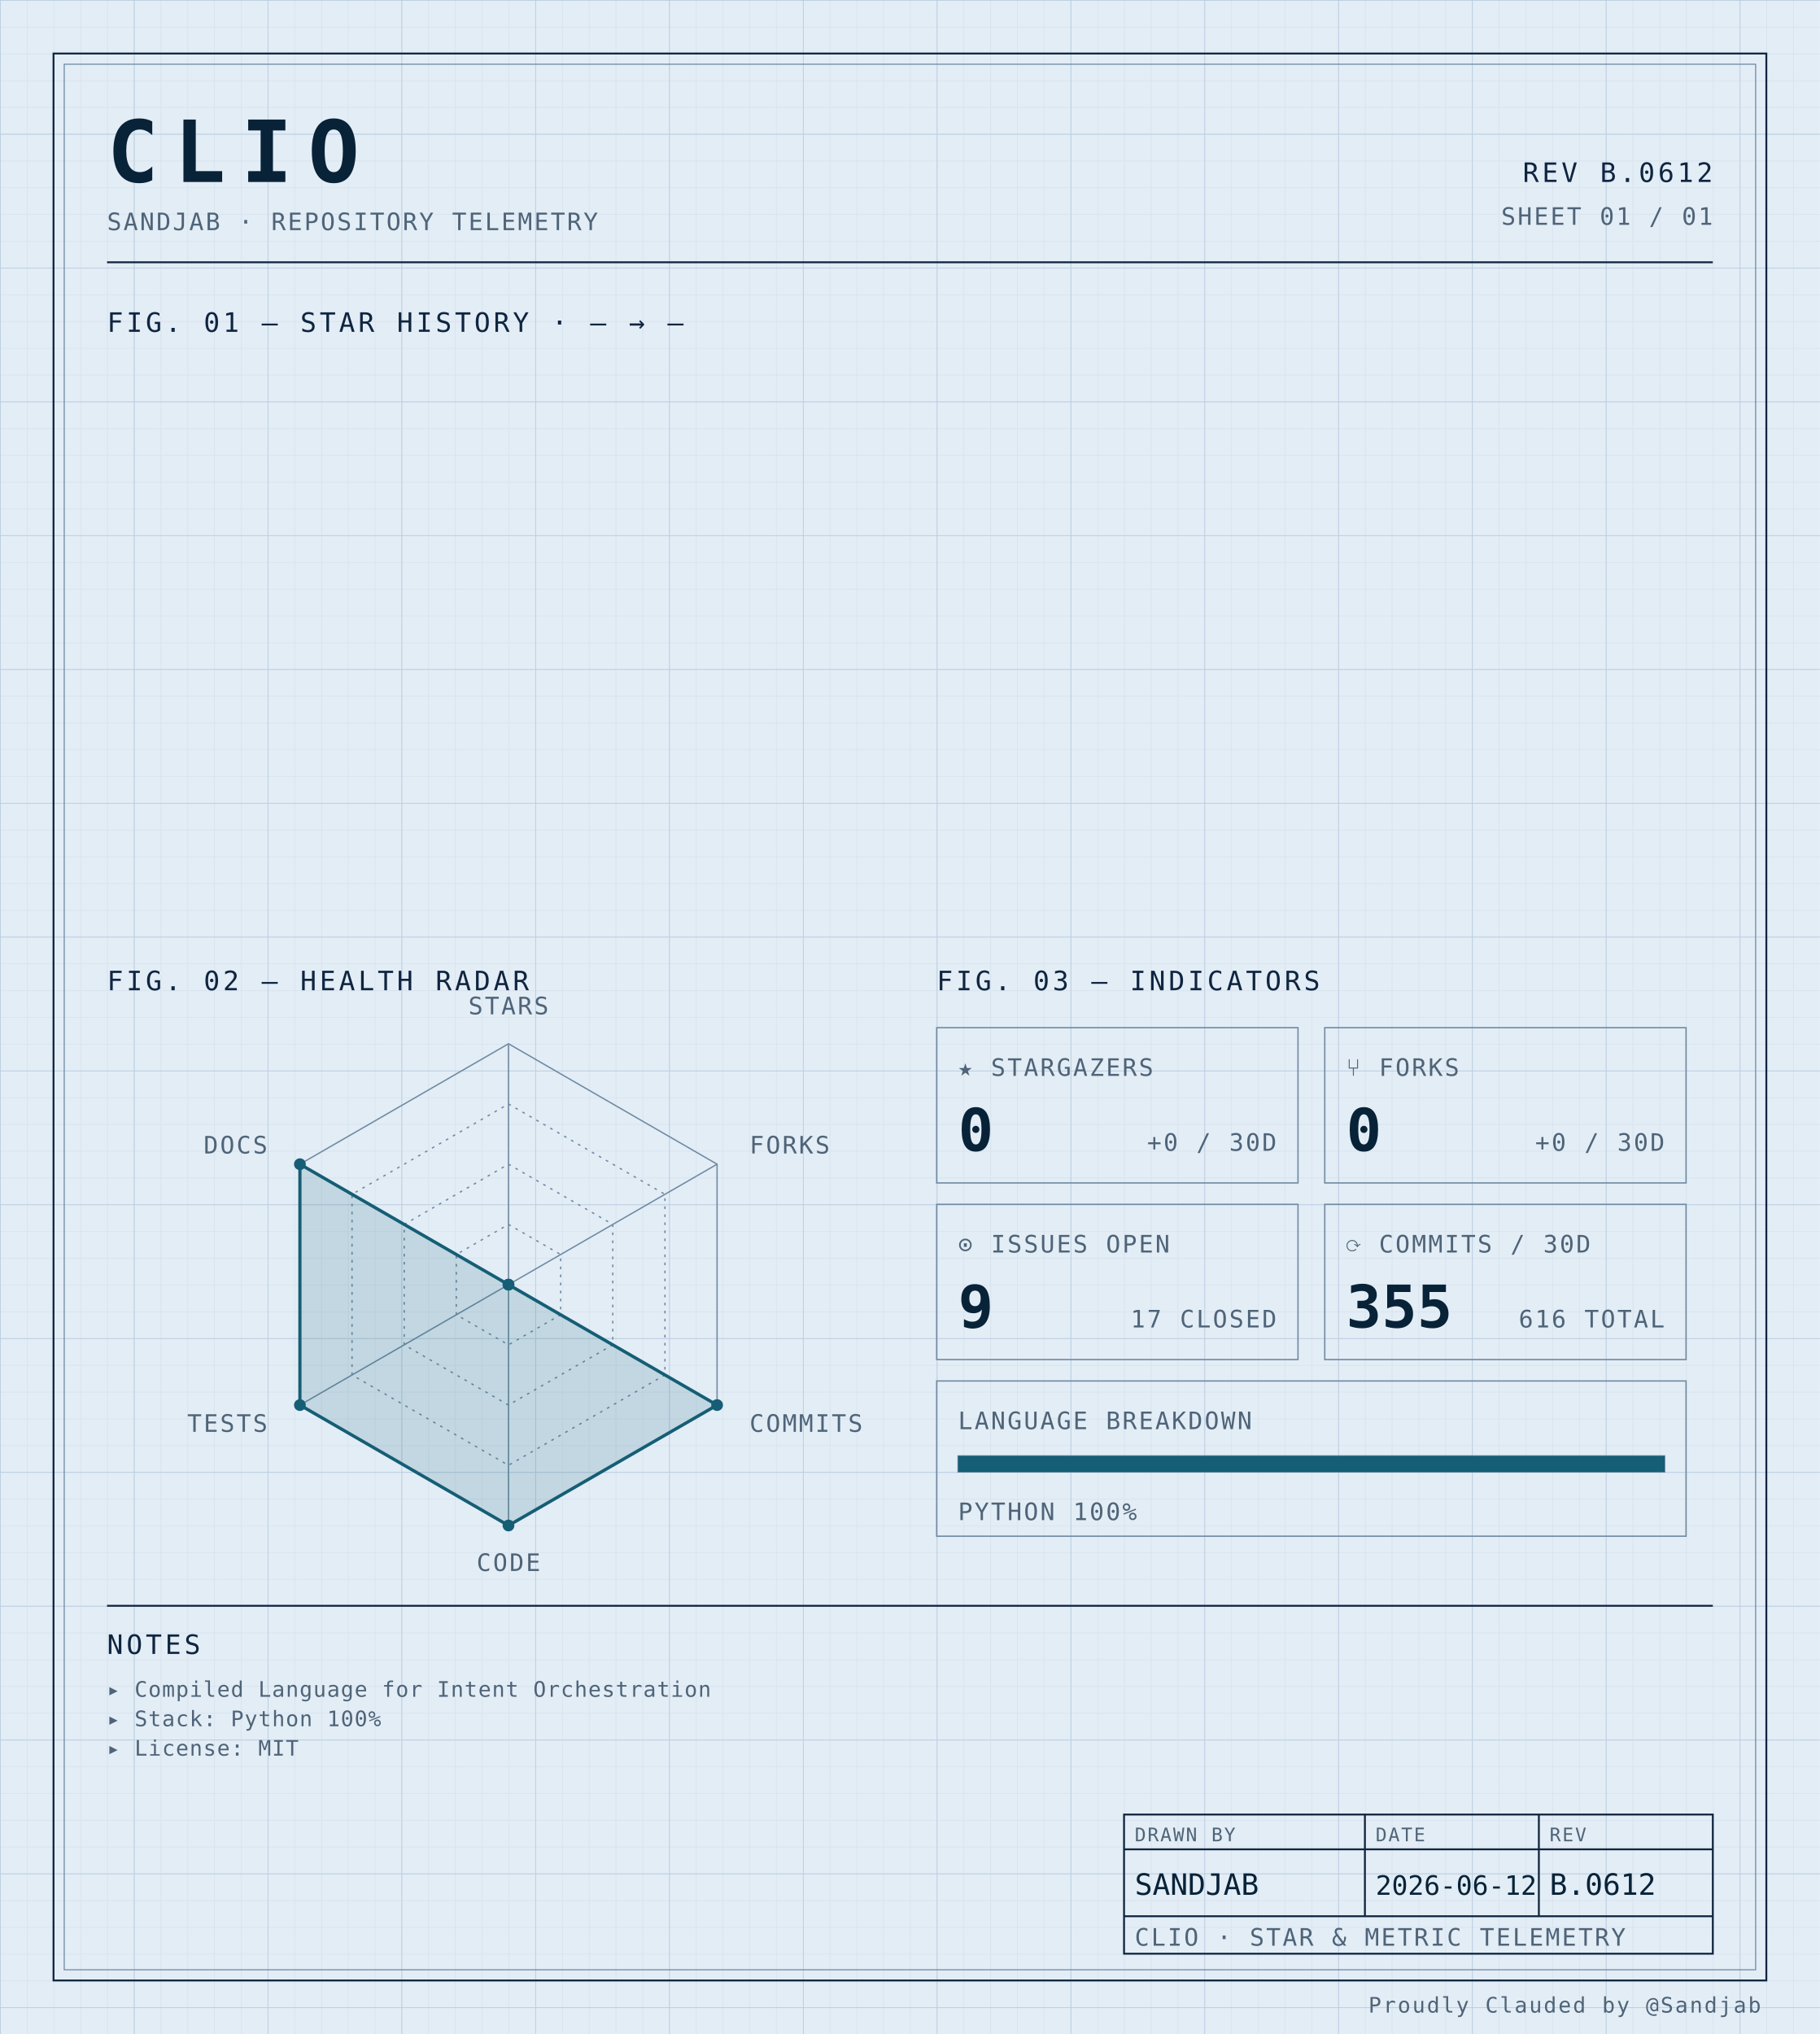
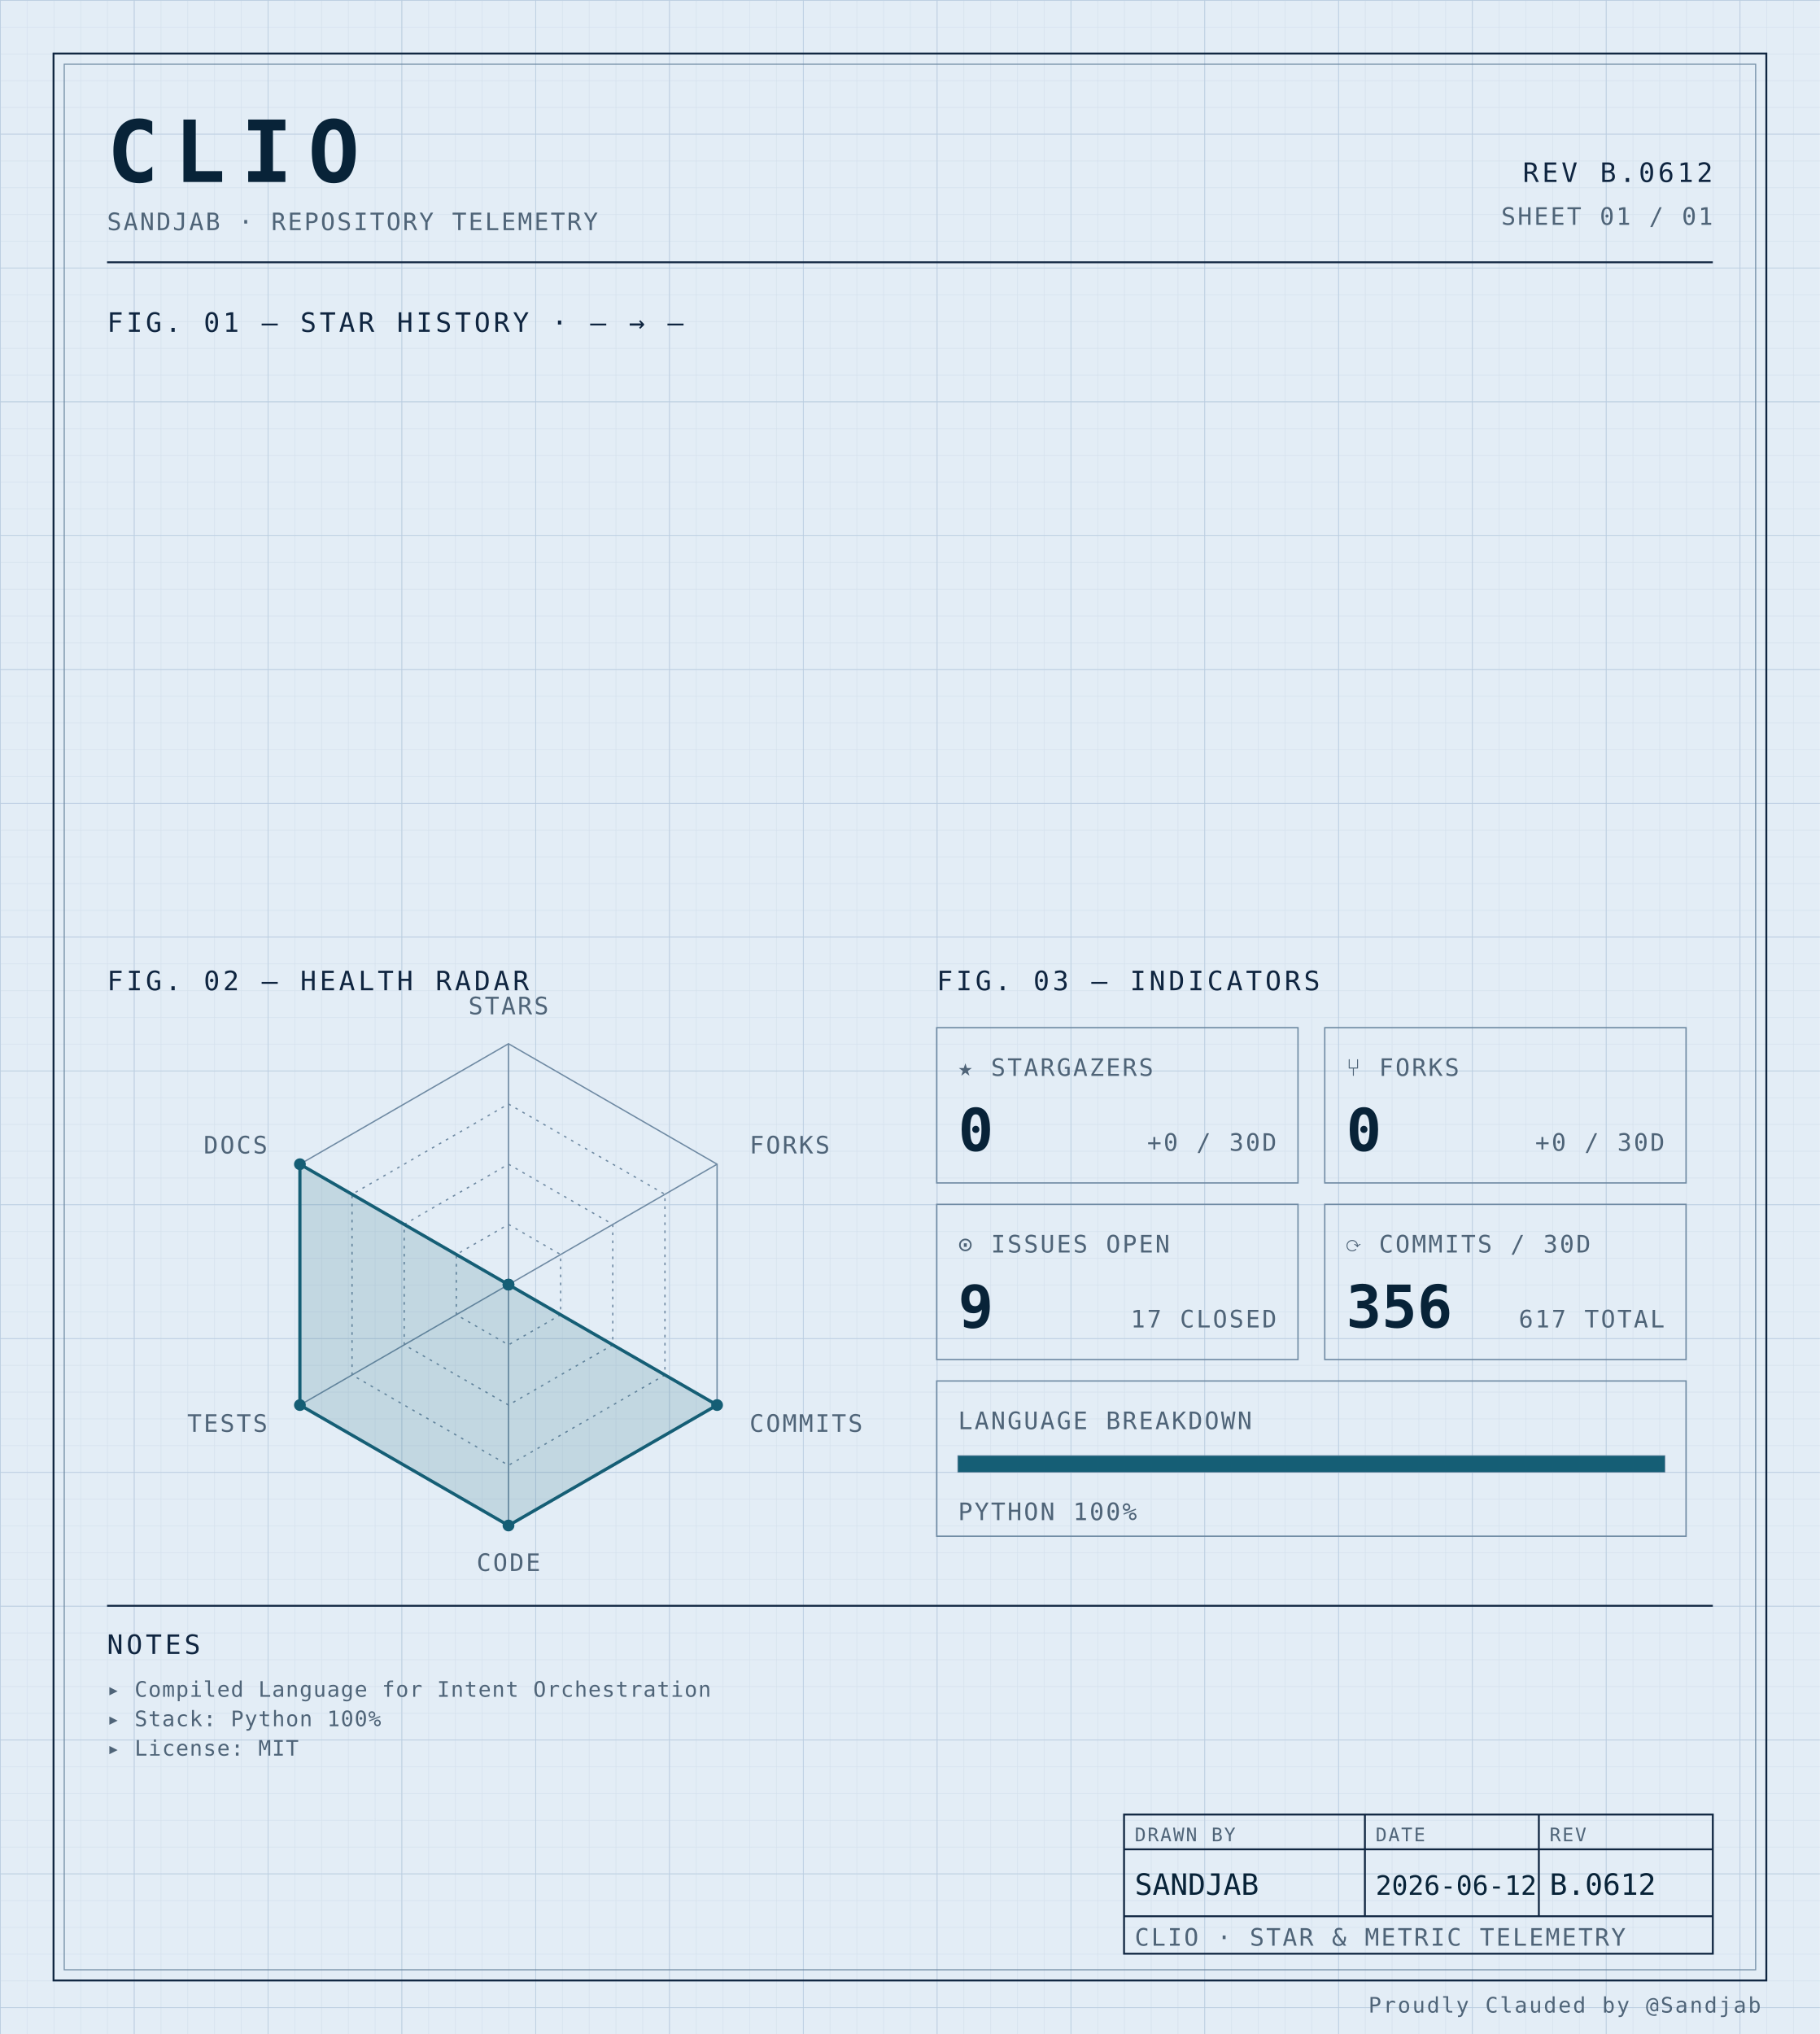
<svg xmlns="http://www.w3.org/2000/svg" width="100%" viewBox="0 0 680 760" role="img">
  <defs>
    <pattern id="grid-fine" width="10" height="10" patternUnits="userSpaceOnUse">
      <path d="M10 0H0V10" fill="none" stroke="#d4e0ec" stroke-width="0.4" />
    </pattern>
    <pattern id="grid-major" width="50" height="50" patternUnits="userSpaceOnUse">
      <path d="M50 0H0V50" fill="none" stroke="#b8cce0" stroke-width="0.5" />
    </pattern>
  </defs>
  <rect x="0" y="0" width="680" height="760" fill="#e3edf6" />
  <rect x="0" y="0" width="680" height="760" fill="url(#grid-fine)" />
  <rect x="0" y="0" width="680" height="760" fill="url(#grid-major)" />
  <rect x="20" y="20" width="640" height="720" fill="none" stroke="#0f2540" stroke-width="0.7" />
  <rect x="24" y="24" width="632" height="712" fill="none" stroke="#6f8aa3" stroke-width="0.4" />
  <text x="40" y="68" font-family="ui-monospace, 'SF Mono', 'JetBrains Mono', 'Cascadia Code', Consolas, monospace" font-size="32" font-weight="700" fill="#082338" text-anchor="start" letter-spacing="0.18em">CLIO</text>
  <text x="40" y="86" font-family="ui-monospace, 'SF Mono', 'JetBrains Mono', 'Cascadia Code', Consolas, monospace" font-size="9" font-weight="400" fill="#4f6478" text-anchor="start" letter-spacing="0.08em">SANDJAB · REPOSITORY TELEMETRY</text>
  <text x="640" y="68" font-family="ui-monospace, 'SF Mono', 'JetBrains Mono', 'Cascadia Code', Consolas, monospace" font-size="10" font-weight="400" fill="#0f2540" text-anchor="end" letter-spacing="0.12em">REV B.0612</text>
  <text x="640" y="84" font-family="ui-monospace, 'SF Mono', 'JetBrains Mono', 'Cascadia Code', Consolas, monospace" font-size="9" font-weight="400" fill="#4f6478" text-anchor="end" letter-spacing="0.08em">SHEET 01 / 01</text>
  <line x1="40" y1="98" x2="640" y2="98" stroke="#0f2540" stroke-width="0.7" />
  <text x="40" y="124" font-family="ui-monospace, 'SF Mono', 'JetBrains Mono', 'Cascadia Code', Consolas, monospace" font-size="10" font-weight="400" fill="#0f2540" text-anchor="start" letter-spacing="0.12em">FIG. 01 — STAR HISTORY · — → —</text>
  <text x="40" y="370" font-family="ui-monospace, 'SF Mono', 'JetBrains Mono', 'Cascadia Code', Consolas, monospace" font-size="10" font-weight="400" fill="#0f2540" text-anchor="start" letter-spacing="0.12em">FIG. 02 — HEALTH RADAR</text>
  <g transform="translate(190 480)">
    <polygon points="0.00,-90.00 77.94,-45.00 77.94,45.00 0.00,90.00 -77.94,45.00 -77.94,-45.00" fill="none" stroke="#6f8aa3" stroke-width="0.5" />
    <polygon points="0.00,-67.50 58.46,-33.75 58.46,33.75 0.00,67.50 -58.46,33.75 -58.46,-33.75" fill="none" stroke="#6f8aa3" stroke-width="0.5" stroke-dasharray="1,2" />
    <polygon points="0.00,-45.00 38.97,-22.50 38.97,22.50 0.00,45.00 -38.97,22.50 -38.97,-22.50" fill="none" stroke="#6f8aa3" stroke-width="0.5" stroke-dasharray="1,2" />
    <polygon points="0.00,-22.50 19.49,-11.25 19.49,11.25 0.00,22.50 -19.49,11.25 -19.49,-11.25" fill="none" stroke="#6f8aa3" stroke-width="0.5" stroke-dasharray="1,2" />
    <line x1="0" y1="0" x2="0.00" y2="-90.00" stroke="#6f8aa3" stroke-width="0.5" />
    <line x1="0" y1="0" x2="77.94" y2="-45.00" stroke="#6f8aa3" stroke-width="0.5" />
    <line x1="0" y1="0" x2="77.94" y2="45.00" stroke="#6f8aa3" stroke-width="0.5" />
    <line x1="0" y1="0" x2="0.00" y2="90.00" stroke="#6f8aa3" stroke-width="0.5" />
    <line x1="0" y1="0" x2="-77.94" y2="45.00" stroke="#6f8aa3" stroke-width="0.5" />
    <line x1="0" y1="0" x2="-77.94" y2="-45.00" stroke="#6f8aa3" stroke-width="0.5" />
    <polygon points="0.00,0.00 0.00,0.00 77.94,45.00 0.00,90.00 -77.94,45.00 -77.94,-45.00" fill="#155e75" fill-opacity="0.16" stroke="#155e75" stroke-width="1.2" />
    <circle cx="0.00" cy="0.00" r="2.2" fill="#155e75" />
    <circle cx="0.00" cy="0.00" r="2.2" fill="#155e75" />
    <circle cx="77.94" cy="45.00" r="2.2" fill="#155e75" />
    <circle cx="0.00" cy="90.00" r="2.2" fill="#155e75" />
    <circle cx="-77.94" cy="45.00" r="2.2" fill="#155e75" />
    <circle cx="-77.94" cy="-45.00" r="2.2" fill="#155e75" />
    <text x="6.3681633555662356e-15" y="-101" font-family="ui-monospace, 'SF Mono', 'JetBrains Mono', 'Cascadia Code', Consolas, monospace" font-size="9" font-weight="400" fill="#4f6478" text-anchor="middle" letter-spacing="0.08em">STARS</text>
    <text x="90.067" y="-49" font-family="ui-monospace, 'SF Mono', 'JetBrains Mono', 'Cascadia Code', Consolas, monospace" font-size="9" font-weight="400" fill="#4f6478" text-anchor="start" letter-spacing="0.08em">FORKS</text>
    <text x="90.067" y="55" font-family="ui-monospace, 'SF Mono', 'JetBrains Mono', 'Cascadia Code', Consolas, monospace" font-size="9" font-weight="400" fill="#4f6478" text-anchor="start" letter-spacing="0.08em">COMMITS</text>
    <text x="6.3681633555662356e-15" y="107" font-family="ui-monospace, 'SF Mono', 'JetBrains Mono', 'Cascadia Code', Consolas, monospace" font-size="9" font-weight="400" fill="#4f6478" text-anchor="middle" letter-spacing="0.08em">CODE</text>
    <text x="-90.067" y="55" font-family="ui-monospace, 'SF Mono', 'JetBrains Mono', 'Cascadia Code', Consolas, monospace" font-size="9" font-weight="400" fill="#4f6478" text-anchor="end" letter-spacing="0.08em">TESTS</text>
    <text x="-90.067" y="-49" font-family="ui-monospace, 'SF Mono', 'JetBrains Mono', 'Cascadia Code', Consolas, monospace" font-size="9" font-weight="400" fill="#4f6478" text-anchor="end" letter-spacing="0.08em">DOCS</text>
  </g>
  <text x="350" y="370" font-family="ui-monospace, 'SF Mono', 'JetBrains Mono', 'Cascadia Code', Consolas, monospace" font-size="10" font-weight="400" fill="#0f2540" text-anchor="start" letter-spacing="0.12em">FIG. 03 — INDICATORS</text>
  <rect x="350" y="384" width="135" height="58" fill="none" stroke="#6f8aa3" stroke-width="0.5" />
  <text x="358" y="402" font-family="ui-monospace, 'SF Mono', 'JetBrains Mono', 'Cascadia Code', Consolas, monospace" font-size="9" font-weight="400" fill="#4f6478" text-anchor="start" letter-spacing="0.08em">★ STARGAZERS</text>
  <text x="358" y="430" font-family="ui-monospace, 'SF Mono', 'JetBrains Mono', 'Cascadia Code', Consolas, monospace" font-size="22" font-weight="700" fill="#082338" text-anchor="start" letter-spacing="normal">0</text>
  <text x="477" y="430" font-family="ui-monospace, 'SF Mono', 'JetBrains Mono', 'Cascadia Code', Consolas, monospace" font-size="9" font-weight="400" fill="#4f6478" text-anchor="end" letter-spacing="0.08em">+0 / 30D</text>
  <rect x="495" y="384" width="135" height="58" fill="none" stroke="#6f8aa3" stroke-width="0.5" />
  <text x="503" y="402" font-family="ui-monospace, 'SF Mono', 'JetBrains Mono', 'Cascadia Code', Consolas, monospace" font-size="9" font-weight="400" fill="#4f6478" text-anchor="start" letter-spacing="0.08em">⑂ FORKS</text>
  <text x="503" y="430" font-family="ui-monospace, 'SF Mono', 'JetBrains Mono', 'Cascadia Code', Consolas, monospace" font-size="22" font-weight="700" fill="#082338" text-anchor="start" letter-spacing="normal">0</text>
  <text x="622" y="430" font-family="ui-monospace, 'SF Mono', 'JetBrains Mono', 'Cascadia Code', Consolas, monospace" font-size="9" font-weight="400" fill="#4f6478" text-anchor="end" letter-spacing="0.08em">+0 / 30D</text>
  <rect x="350" y="450" width="135" height="58" fill="none" stroke="#6f8aa3" stroke-width="0.5" />
  <text x="358" y="468" font-family="ui-monospace, 'SF Mono', 'JetBrains Mono', 'Cascadia Code', Consolas, monospace" font-size="9" font-weight="400" fill="#4f6478" text-anchor="start" letter-spacing="0.08em">⊙ ISSUES OPEN</text>
  <text x="358" y="496" font-family="ui-monospace, 'SF Mono', 'JetBrains Mono', 'Cascadia Code', Consolas, monospace" font-size="22" font-weight="700" fill="#082338" text-anchor="start" letter-spacing="normal">9</text>
  <text x="477" y="496" font-family="ui-monospace, 'SF Mono', 'JetBrains Mono', 'Cascadia Code', Consolas, monospace" font-size="9" font-weight="400" fill="#4f6478" text-anchor="end" letter-spacing="0.08em">17 CLOSED</text>
  <rect x="495" y="450" width="135" height="58" fill="none" stroke="#6f8aa3" stroke-width="0.5" />
  <text x="503" y="468" font-family="ui-monospace, 'SF Mono', 'JetBrains Mono', 'Cascadia Code', Consolas, monospace" font-size="9" font-weight="400" fill="#4f6478" text-anchor="start" letter-spacing="0.08em">⟳ COMMITS / 30D</text>
-   <text x="503" y="496" font-family="ui-monospace, 'SF Mono', 'JetBrains Mono', 'Cascadia Code', Consolas, monospace" font-size="22" font-weight="700" fill="#082338" text-anchor="start" letter-spacing="normal">355</text>
-   <text x="622" y="496" font-family="ui-monospace, 'SF Mono', 'JetBrains Mono', 'Cascadia Code', Consolas, monospace" font-size="9" font-weight="400" fill="#4f6478" text-anchor="end" letter-spacing="0.08em">616 TOTAL</text>
+   <text x="503" y="496" font-family="ui-monospace, 'SF Mono', 'JetBrains Mono', 'Cascadia Code', Consolas, monospace" font-size="22" font-weight="700" fill="#082338" text-anchor="start" letter-spacing="normal">356</text>
+   <text x="622" y="496" font-family="ui-monospace, 'SF Mono', 'JetBrains Mono', 'Cascadia Code', Consolas, monospace" font-size="9" font-weight="400" fill="#4f6478" text-anchor="end" letter-spacing="0.08em">617 TOTAL</text>
  <rect x="350" y="516" width="280" height="58" fill="none" stroke="#6f8aa3" stroke-width="0.5" />
  <text x="358" y="534" font-family="ui-monospace, 'SF Mono', 'JetBrains Mono', 'Cascadia Code', Consolas, monospace" font-size="9" font-weight="400" fill="#4f6478" text-anchor="start" letter-spacing="0.08em">LANGUAGE BREAKDOWN</text>
  <rect x="358" y="544" width="264" height="6" fill="none" stroke="#6f8aa3" stroke-width="0.5" />
  <rect x="358" y="544" width="264.00" height="6" fill="#155e75" />
  <text x="358" y="568" font-family="ui-monospace, 'SF Mono', 'JetBrains Mono', 'Cascadia Code', Consolas, monospace" font-size="9" font-weight="400" fill="#4f6478" text-anchor="start" letter-spacing="0.08em">PYTHON 100%</text>
  <line x1="40" y1="600" x2="640" y2="600" stroke="#0f2540" stroke-width="0.7" />
  <text x="40" y="618" font-family="ui-monospace, 'SF Mono', 'JetBrains Mono', 'Cascadia Code', Consolas, monospace" font-size="10" font-weight="400" fill="#0f2540" text-anchor="start" letter-spacing="0.12em">NOTES</text>
  <text x="40" y="634" font-family="ui-monospace, 'SF Mono', 'JetBrains Mono', 'Cascadia Code', Consolas, monospace" font-size="8" font-weight="400" fill="#4f6478" text-anchor="start" letter-spacing="0.04em">▸ Compiled Language for Intent Orchestration</text>
  <text x="40" y="645" font-family="ui-monospace, 'SF Mono', 'JetBrains Mono', 'Cascadia Code', Consolas, monospace" font-size="8" font-weight="400" fill="#4f6478" text-anchor="start" letter-spacing="0.04em">▸ Stack: Python 100%</text>
  <text x="40" y="656" font-family="ui-monospace, 'SF Mono', 'JetBrains Mono', 'Cascadia Code', Consolas, monospace" font-size="8" font-weight="400" fill="#4f6478" text-anchor="start" letter-spacing="0.04em">▸ License: MIT</text>
  <rect x="420" y="678" width="220" height="52" fill="none" stroke="#0f2540" stroke-width="0.7" />
  <line x1="420" y1="691" x2="640" y2="691" stroke="#0f2540" stroke-width="0.7" />
  <line x1="420" y1="716" x2="640" y2="716" stroke="#0f2540" stroke-width="0.7" />
  <line x1="510" y1="678" x2="510" y2="716" stroke="#0f2540" stroke-width="0.7" />
  <line x1="575" y1="678" x2="575" y2="716" stroke="#0f2540" stroke-width="0.7" />
  <text x="424" y="688" font-family="ui-monospace, 'SF Mono', 'JetBrains Mono', 'Cascadia Code', Consolas, monospace" font-size="7" font-weight="400" fill="#4f6478" text-anchor="start" letter-spacing="0.08em">DRAWN BY</text>
  <text x="514" y="688" font-family="ui-monospace, 'SF Mono', 'JetBrains Mono', 'Cascadia Code', Consolas, monospace" font-size="7" font-weight="400" fill="#4f6478" text-anchor="start" letter-spacing="0.08em">DATE</text>
  <text x="579" y="688" font-family="ui-monospace, 'SF Mono', 'JetBrains Mono', 'Cascadia Code', Consolas, monospace" font-size="7" font-weight="400" fill="#4f6478" text-anchor="start" letter-spacing="0.08em">REV</text>
  <text x="424" y="708" font-family="ui-monospace, 'SF Mono', 'JetBrains Mono', 'Cascadia Code', Consolas, monospace" font-size="11" font-weight="400" fill="#082338" text-anchor="start" letter-spacing="normal">SANDJAB</text>
  <text x="514" y="708" font-family="ui-monospace, 'SF Mono', 'JetBrains Mono', 'Cascadia Code', Consolas, monospace" font-size="10" font-weight="400" fill="#082338" text-anchor="start" letter-spacing="normal">2026-06-12</text>
  <text x="579" y="708" font-family="ui-monospace, 'SF Mono', 'JetBrains Mono', 'Cascadia Code', Consolas, monospace" font-size="11" font-weight="400" fill="#082338" text-anchor="start" letter-spacing="normal">B.0612</text>
  <text x="424" y="727" font-family="ui-monospace, 'SF Mono', 'JetBrains Mono', 'Cascadia Code', Consolas, monospace" font-size="9" font-weight="400" fill="#4f6478" text-anchor="start" letter-spacing="0.08em">CLIO · STAR &amp; METRIC TELEMETRY</text>
  <text x="658" y="752" font-family="ui-monospace, 'SF Mono', 'JetBrains Mono', 'Cascadia Code', Consolas, monospace" font-size="8" font-weight="400" fill="#4f6478" text-anchor="end" letter-spacing="0.08em">Proudly Clauded by @Sandjab</text>
</svg>
